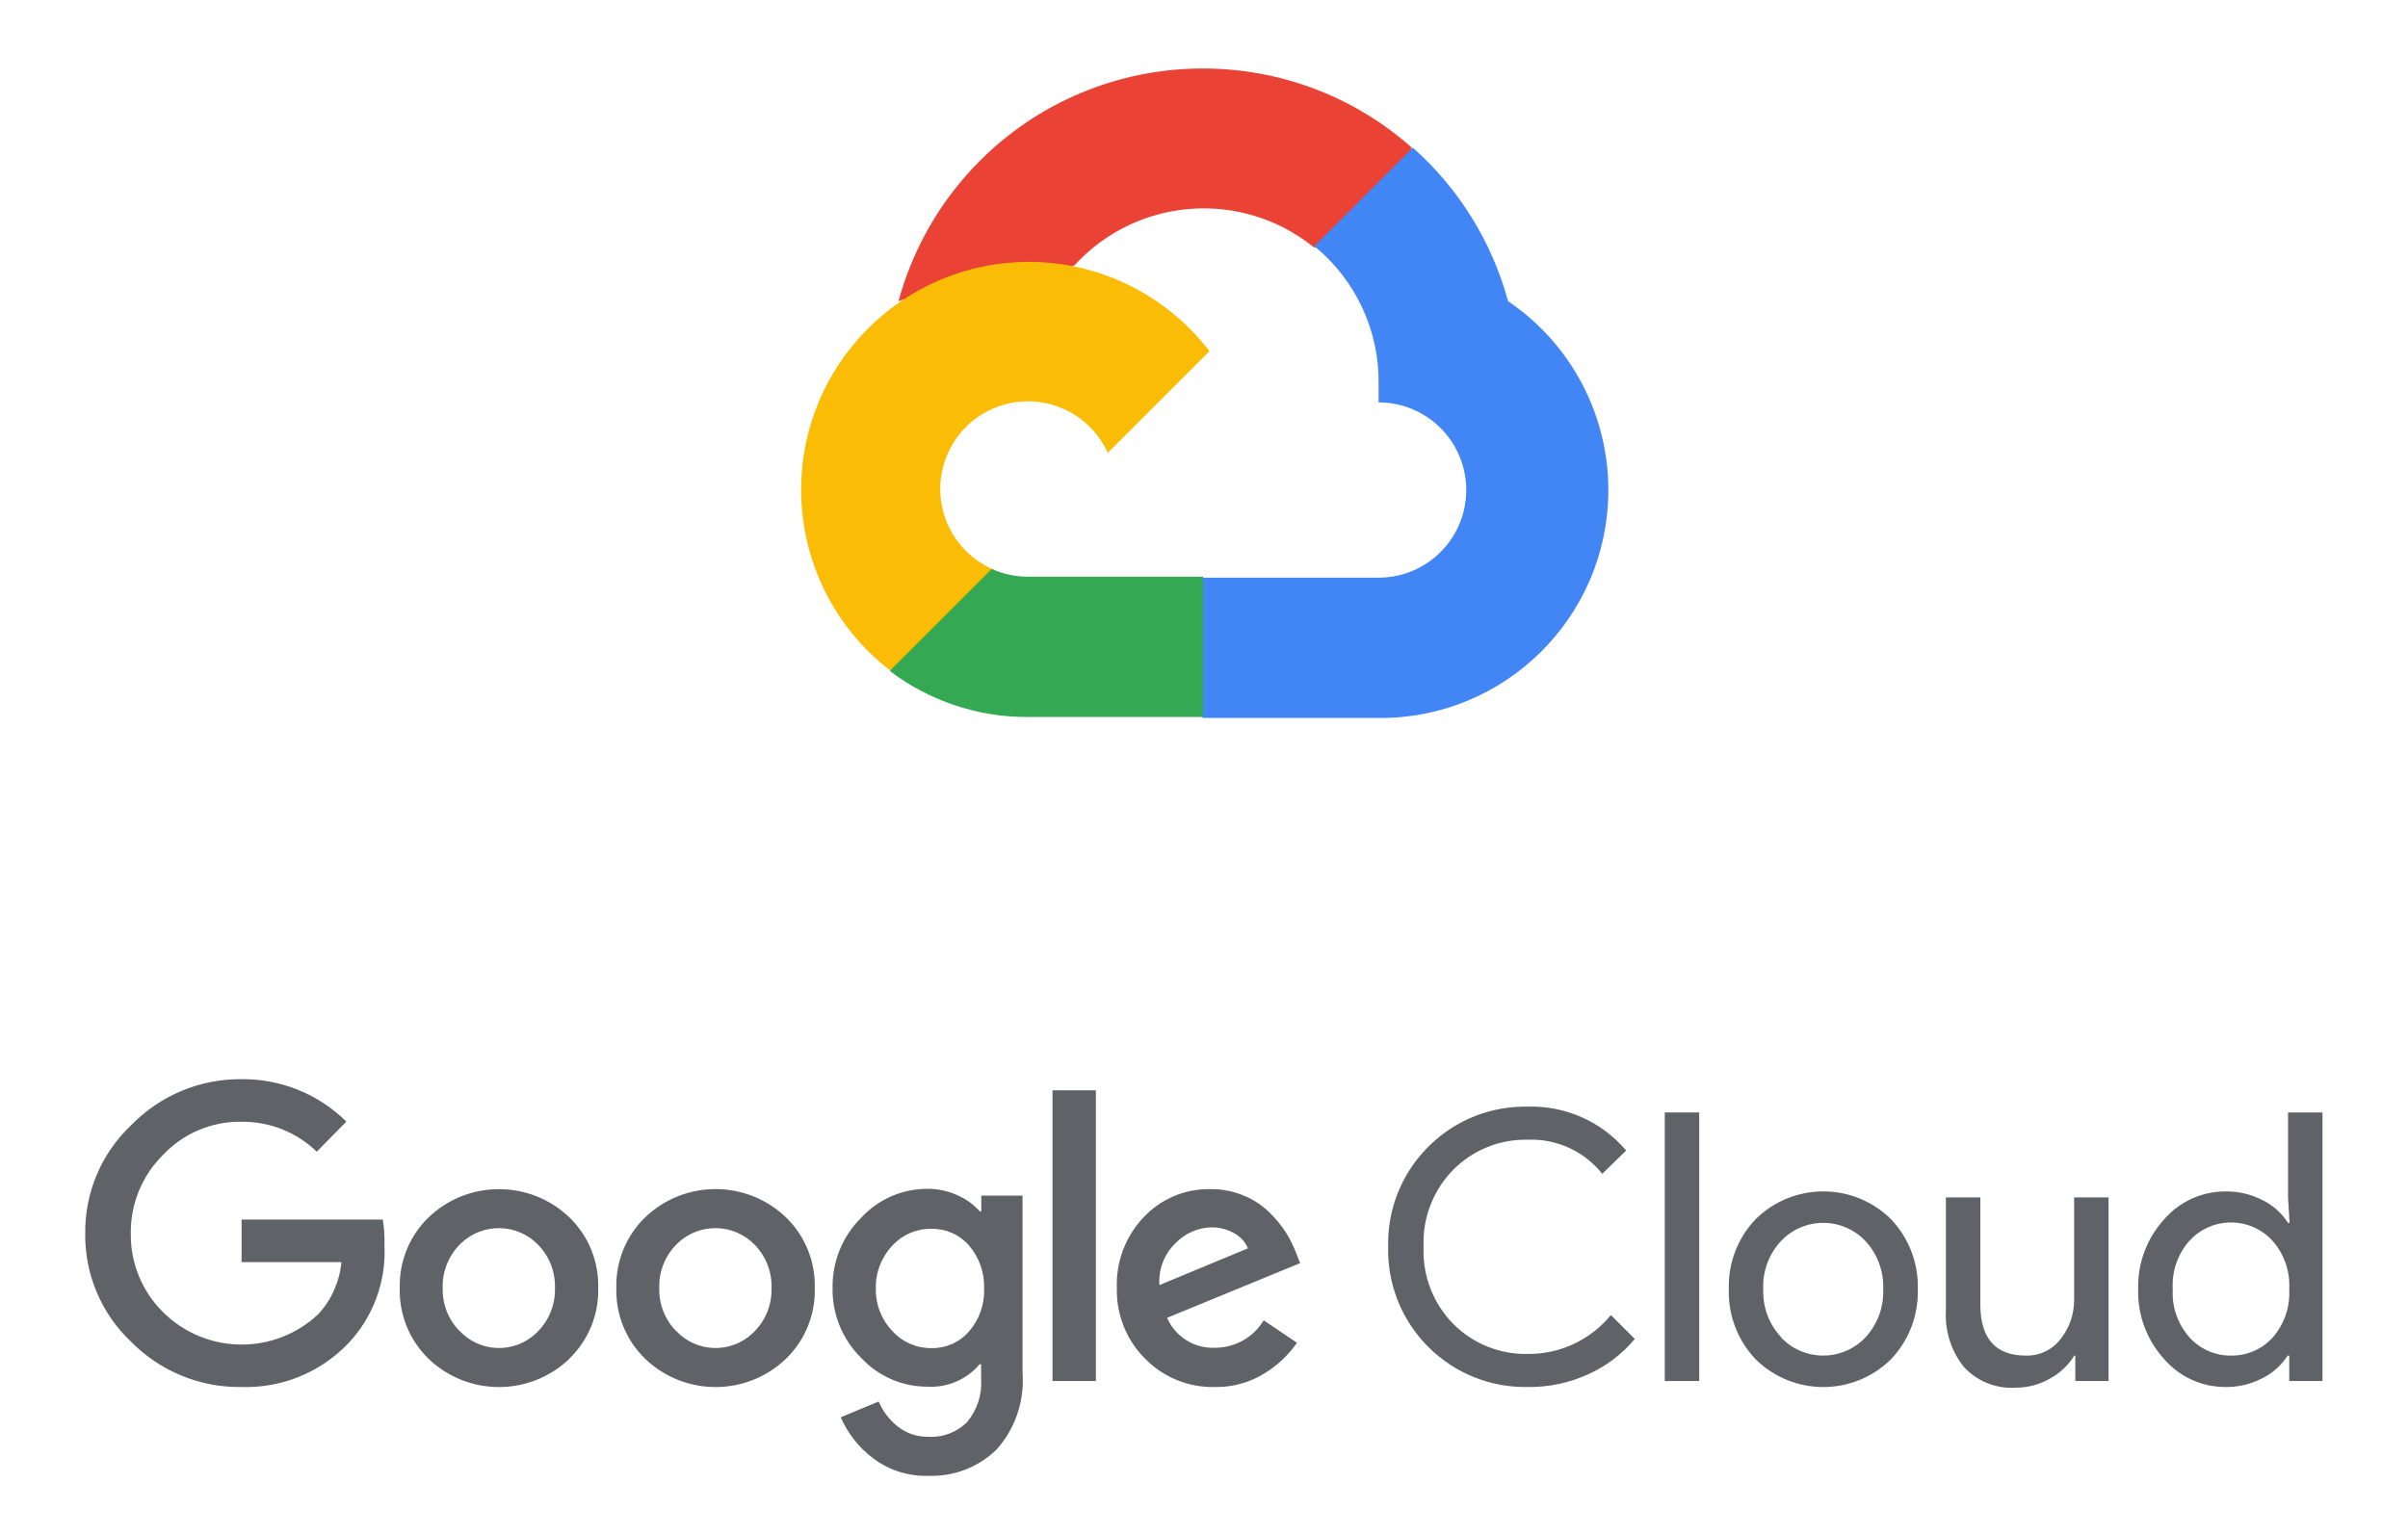
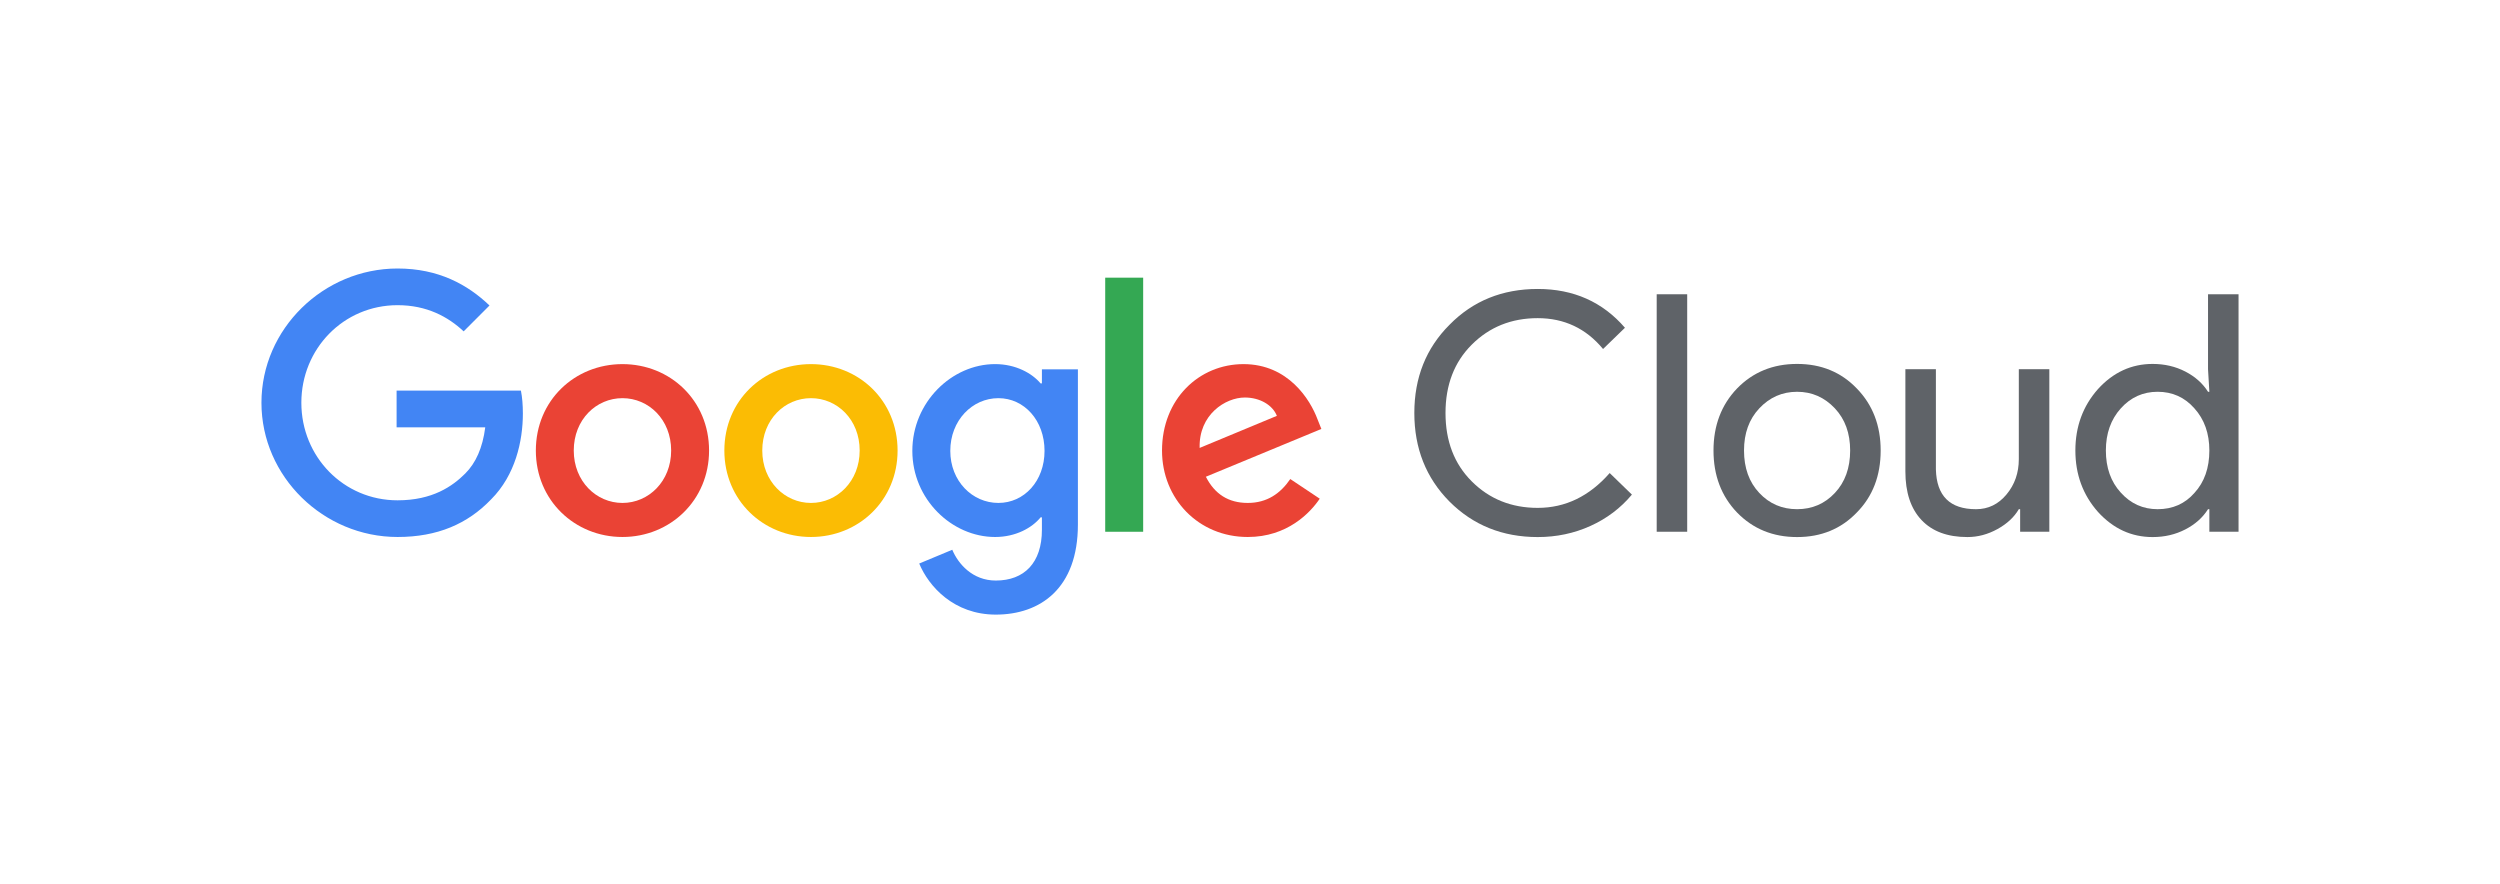
- <svg xmlns="http://www.w3.org/2000/svg" version="1.1" x="0px" y="0px" width="500px" height="319px" viewBox="0 87.5 500 319" enable-background="new 0 87.5 500 319" xml:space="preserve">
-   <g id="Layer_3">
-     <path fill="#EA4335" d="M272.705,138.868h5.111l14.57-14.569l0.715-6.186c-27.115-23.933-68.497-21.353-92.432,5.762   c-6.647,7.533-11.474,16.493-14.104,26.188c1.623-0.665,3.419-0.772,5.111-0.306l29.14-4.806c0,0,1.482-2.454,2.25-2.3   c12.961-14.235,34.777-15.895,49.74-3.784H272.705z" />
-     <path fill="#4285F4" d="M313.143,150.063c-3.35-12.333-10.225-23.419-19.783-31.899l-20.449,20.448   c8.635,7.055,13.553,17.685,13.342,28.832v3.63c10.053,0,18.199,8.148,18.199,18.2s-8.146,18.199-18.199,18.199h-36.397   l-3.631,3.681v21.83l3.631,3.629h36.397c26.145,0.202,47.502-20.825,47.705-46.97C334.082,173.797,326.268,158.941,313.143,150.063   z" />
-     <path fill="#34A853" d="M213.404,236.408h36.399v-29.139h-36.399c-2.592,0-5.154-0.559-7.515-1.636l-5.11,1.585l-14.673,14.568   l-1.278,5.114C193.055,233.111,203.095,236.453,213.404,236.408z" />
-     <path fill="#FBBC05" d="M213.404,141.884c-26.143,0.156-47.21,21.477-47.054,47.621c0.087,14.599,6.905,28.341,18.478,37.239   l21.112-21.112c-9.159-4.139-13.229-14.918-9.09-24.08c4.139-9.159,14.917-13.229,24.078-9.091   c4.036,1.822,7.269,5.057,9.092,9.091l21.111-21.112C242.15,148.697,228.19,141.832,213.404,141.884z" />
-   </g>
-   <g id="Layer_2">
-     <path fill="#5F6368" d="M50.058,375.557c-8.555,0.11-16.786-3.27-22.796-9.36c-6.203-5.833-9.674-14.002-9.567-22.518   c-0.103-8.515,3.368-16.684,9.567-22.52c5.981-6.152,14.215-9.598,22.796-9.534c8.172-0.107,16.048,3.065,21.863,8.809   l-6.147,6.252c-4.21-4.068-9.861-6.305-15.715-6.218c-6.141-0.075-12.03,2.431-16.233,6.908   c-4.366,4.331-6.773,10.257-6.666,16.405c-0.051,6.078,2.352,11.919,6.666,16.199c8.894,8.863,23.229,9.032,32.329,0.38   c2.709-2.967,4.371-6.74,4.732-10.742H50.162v-8.842h29.324c0.288,1.782,0.403,3.587,0.345,5.389   c0.368,7.541-2.365,14.903-7.564,20.379C66.481,372.566,58.405,375.845,50.058,375.557z M118.237,369.687   c-8.176,7.838-21.078,7.838-29.254,0c-3.96-3.84-6.128-9.165-5.976-14.679c-0.148-5.515,2.019-10.838,5.976-14.679   c8.184-7.821,21.071-7.821,29.254,0c3.957,3.841,6.124,9.164,5.976,14.679c0.144,5.519-2.037,10.845-6.01,14.679H118.237z    M95.442,363.918c4.225,4.511,11.306,4.744,15.817,0.52c0.179-0.167,0.352-0.341,0.52-0.52c2.306-2.383,3.551-5.597,3.454-8.91   c0.103-3.326-1.143-6.552-3.454-8.946c-4.343-4.53-11.536-4.683-16.066-0.34c-0.116,0.111-0.229,0.224-0.339,0.34   c-2.311,2.395-3.557,5.62-3.454,8.946c-0.089,3.318,1.169,6.532,3.488,8.91H95.442z M163.208,369.687   c-8.177,7.838-21.078,7.838-29.255,0c-3.96-3.84-6.128-9.165-5.975-14.679c-0.149-5.515,2.018-10.838,5.975-14.679   c8.177-7.839,21.078-7.839,29.255,0c3.957,3.841,6.123,9.164,5.975,14.679C169.335,360.521,167.167,365.847,163.208,369.687z    M140.411,363.918c4.225,4.511,11.307,4.744,15.817,0.52c0.179-0.167,0.353-0.341,0.52-0.52c2.306-2.383,3.551-5.597,3.455-8.91   c0.103-3.326-1.143-6.552-3.455-8.946c-4.343-4.53-11.536-4.683-16.066-0.34c-0.115,0.111-0.229,0.224-0.339,0.34   c-2.311,2.395-3.557,5.62-3.454,8.946c-0.088,3.318,1.17,6.532,3.488,8.91H140.411z M192.772,394.001   c-4.14,0.132-8.2-1.159-11.502-3.66c-2.931-2.205-5.24-5.133-6.7-8.497l7.875-3.28c0.857,2.01,2.198,3.777,3.902,5.145   c1.825,1.472,4.116,2.243,6.459,2.176c3.006,0.184,5.944-0.951,8.048-3.108c2.081-2.509,3.107-5.728,2.867-8.979v-2.971h-0.311   c-2.669,3.17-6.674,4.897-10.811,4.663c-5.243,0.017-10.252-2.163-13.815-6.01c-3.864-3.814-5.998-9.042-5.907-14.471   c-0.096-5.461,2.037-10.723,5.907-14.576c3.554-3.862,8.567-6.056,13.815-6.044c2.198-0.004,4.369,0.479,6.355,1.416   c1.72,0.751,3.252,1.87,4.49,3.281h0.311v-3.281h8.565v36.784c0.457,5.88-1.53,11.689-5.492,16.061   C203.058,392.255,197.989,394.187,192.772,394.001z M193.394,367.476c2.985,0.065,5.846-1.2,7.806-3.455   c2.131-2.441,3.255-5.602,3.143-8.841c0.128-3.294-0.995-6.514-3.143-9.015c-1.956-2.258-4.819-3.523-7.806-3.454   c-3.066-0.062-6.008,1.195-8.082,3.454c-2.286,2.41-3.526,5.625-3.455,8.945c-0.071,3.289,1.172,6.471,3.455,8.842   C187.376,366.233,190.318,367.516,193.394,367.476z M227.553,313.94v60.374h-9.015V313.94H227.553z M252.283,375.557   c-5.458,0.142-10.727-2-14.541-5.904c-3.869-3.878-5.979-9.17-5.838-14.645c-0.206-5.487,1.826-10.823,5.63-14.784   c3.587-3.781,8.604-5.875,13.815-5.768c2.37-0.024,4.721,0.435,6.907,1.348c1.971,0.795,3.766,1.968,5.285,3.453   c1.305,1.26,2.463,2.661,3.454,4.181c0.802,1.28,1.483,2.634,2.038,4.04l0.933,2.348l-27.631,11.364   c1.71,3.931,5.665,6.401,9.947,6.216c4.14,0.013,7.982-2.151,10.119-5.698l6.907,4.663c-1.762,2.522-4.019,4.66-6.631,6.286   C259.571,374.619,255.957,375.628,252.283,375.557z M240.747,354.385l18.375-7.633c-0.567-1.347-1.579-2.455-2.867-3.144   c-1.443-0.813-3.076-1.23-4.732-1.209c-2.812,0.073-5.479,1.253-7.427,3.282C241.738,347.938,240.51,351.13,240.747,354.385z" />
-     <path fill="#5F6368" d="M317.182,375.557c-15.717,0.271-28.677-12.249-28.947-27.963c-0.007-0.385-0.007-0.77,0.003-1.152   c-0.365-15.715,12.078-28.748,27.791-29.112c0.385-0.009,0.769-0.012,1.153-0.004c7.86-0.245,15.402,3.112,20.48,9.118   l-4.973,4.835c-3.732-4.693-9.482-7.324-15.474-7.079c-5.747-0.131-11.298,2.091-15.37,6.146   c-4.235,4.26-6.502,10.094-6.252,16.096c-0.25,6.002,2.017,11.836,6.252,16.095c4.072,4.058,9.623,6.278,15.37,6.149   c6.686,0.073,13.042-2.901,17.269-8.083l4.975,4.974c-2.604,3.114-5.873,5.604-9.568,7.287   C325.909,374.702,321.566,375.623,317.182,375.557z" />
-     <path fill="#5F6368" d="M352.825,374.314h-7.149v-55.78h7.149V374.314z" />
-     <path fill="#5F6368" d="M364.499,340.742c7.798-7.744,20.386-7.744,28.185,0c3.699,3.906,5.688,9.127,5.525,14.507   c0.163,5.378-1.826,10.599-5.525,14.506c-7.799,7.745-20.387,7.745-28.185,0c-3.7-3.907-5.688-9.128-5.526-14.506   C358.811,349.869,360.799,344.648,364.499,340.742z M369.817,365.266c4.576,4.835,12.205,5.046,17.042,0.47   c0.161-0.151,0.317-0.309,0.47-0.47c2.523-2.71,3.855-6.318,3.696-10.017c0.159-3.699-1.173-7.309-3.696-10.017   c-4.575-4.835-12.205-5.045-17.04-0.472c-0.161,0.154-0.319,0.311-0.472,0.472c-2.523,2.708-3.855,6.317-3.694,10.017   c-0.142,3.692,1.201,7.287,3.729,9.98L369.817,365.266z" />
-     <path fill="#5F6368" d="M437.824,374.314h-6.906v-5.285h-0.208c-1.229,2.008-2.97,3.652-5.043,4.767   c-2.151,1.247-4.595,1.902-7.08,1.9c-4.09,0.279-8.083-1.323-10.846-4.352c-2.616-3.311-3.931-7.463-3.695-11.676v-23.485h7.15   v22.175c0,7.113,3.143,10.671,9.428,10.671c2.834,0.088,5.536-1.197,7.253-3.453c1.854-2.349,2.842-5.265,2.799-8.255v-21.138   h7.148V374.314z" />
-     <path fill="#5F6368" d="M462.105,375.557c-4.908,0.018-9.577-2.115-12.779-5.836c-3.581-3.955-5.498-9.138-5.354-14.472   c-0.145-5.333,1.772-10.518,5.354-14.473c3.202-3.72,7.871-5.852,12.779-5.837c2.717-0.042,5.401,0.6,7.806,1.865   c2.112,1.063,3.901,2.674,5.181,4.663h0.312l-0.312-5.284v-17.649h7.15v55.78h-6.908v-5.285h-0.312   c-1.278,1.99-3.067,3.6-5.181,4.663C467.458,374.947,464.799,375.589,462.105,375.557z M463.28,369.029   c3.269,0.048,6.4-1.312,8.6-3.729c2.429-2.766,3.67-6.378,3.454-10.051c0.216-3.675-1.025-7.285-3.454-10.051   c-4.339-4.77-11.722-5.117-16.491-0.779c-0.271,0.248-0.531,0.508-0.777,0.779c-2.438,2.747-3.681,6.352-3.454,10.016   c-0.227,3.665,1.017,7.269,3.454,10.016C456.812,367.693,459.976,369.079,463.28,369.029z" />
+ <svg xmlns="http://www.w3.org/2000/svg" version="1.1" id="svg2" xml:space="preserve" width="231.147" height="81.65" viewBox="0 0 231.147 81.65">
+   <defs id="defs6">
+     <clipPath clipPathUnits="userSpaceOnUse" id="clipPath16">
+       <path d="M 0,61.238 H 173.36 V 0 H 0 Z" id="path14" />
+     </clipPath>
+   </defs>
+   <g id="g8" transform="matrix(1.333333,0,0,-1.333333,0,81.65013)">
+     <g id="g10">
+       <g id="g12" clip-path="url(#clipPath16)">
+         <g id="g18" transform="translate(106.6315,23.9956)">
+           <path d="m 0,0 c -2.438,0 -4.477,0.82 -6.117,2.461 -1.626,1.641 -2.439,3.687 -2.439,6.142 0,2.453 0.813,4.492 2.439,6.117 1.625,1.656 3.664,2.484 6.117,2.484 2.484,0 4.5,-0.896 6.049,-2.691 L 4.531,13.041 C 3.351,14.467 1.84,15.18 0,15.18 c -1.824,0 -3.35,-0.614 -4.576,-1.84 -1.212,-1.211 -1.818,-2.791 -1.818,-4.737 0,-1.949 0.606,-3.528 1.818,-4.739 1.226,-1.226 2.752,-1.84 4.576,-1.84 1.917,0 3.58,0.805 4.991,2.415 L 6.532,2.944 C 5.75,2.009 4.792,1.284 3.657,0.771 2.522,0.257 1.303,0 0,0" style="fill:#5f6368;fill-opacity:1;fill-rule:nonzero;stroke:none" id="path20" />
+         </g>
+         <path d="m 116.997,24.364 h -2.115 v 16.468 h 2.115 z" style="fill:#5f6368;fill-opacity:1;fill-rule:nonzero;stroke:none" id="path22" />
+         <g id="g24" transform="translate(120.9372,29.9985)">
+           <path d="m 0,0 c 0,-1.211 0.353,-2.192 1.058,-2.943 0.705,-0.752 1.58,-1.127 2.623,-1.127 1.042,0 1.916,0.375 2.621,1.127 C 7.007,-2.192 7.36,-1.211 7.36,0 7.36,1.196 7.007,2.17 6.302,2.921 5.581,3.688 4.708,4.071 3.681,4.071 2.653,4.071 1.778,3.688 1.058,2.921 0.353,2.17 0,1.196 0,0 m -2.116,0 c 0,1.732 0.545,3.166 1.633,4.301 1.104,1.135 2.492,1.702 4.164,1.702 1.671,0 3.05,-0.567 4.139,-1.702 C 8.925,3.166 9.476,1.732 9.476,0 9.476,-1.748 8.925,-3.182 7.82,-4.301 6.731,-5.436 5.352,-6.003 3.681,-6.003 c -1.672,0 -3.06,0.567 -4.164,1.702 -1.088,1.135 -1.633,2.569 -1.633,4.301" style="fill:#5f6368;fill-opacity:1;fill-rule:nonzero;stroke:none" id="path26" />
+         </g>
+         <g id="g28" transform="translate(142.109,24.3637)">
+           <path d="M 0,0 H -2.024 V 1.564 H -2.116 C -2.438,1.012 -2.933,0.552 -3.6,0.184 c -0.667,-0.368 -1.36,-0.552 -2.081,-0.552 -1.381,0 -2.442,0.394 -3.185,1.184 -0.744,0.79 -1.116,1.913 -1.116,3.37 v 7.084 h 2.116 V 4.324 c 0.046,-1.84 0.973,-2.76 2.783,-2.76 0.843,0 1.549,0.341 2.115,1.024 0.569,0.682 0.852,1.498 0.852,2.449 V 11.27 H 0 Z" style="fill:#5f6368;fill-opacity:1;fill-rule:nonzero;stroke:none" id="path30" />
+         </g>
+         <g id="g32" transform="translate(149.6178,25.9282)">
+           <path d="M 0,0 C 1.043,0 1.895,0.375 2.553,1.127 3.243,1.878 3.588,2.859 3.588,4.07 3.588,5.251 3.243,6.225 2.553,6.991 1.879,7.758 1.027,8.142 0,8.142 -1.012,8.142 -1.863,7.758 -2.553,6.991 -3.242,6.225 -3.588,5.251 -3.588,4.07 -3.588,2.875 -3.242,1.9 -2.553,1.149 -1.863,0.383 -1.012,0 0,0 m -0.345,-1.933 c -1.471,0 -2.737,0.583 -3.795,1.748 -1.043,1.181 -1.563,2.599 -1.563,4.255 0,1.657 0.52,3.075 1.563,4.255 1.058,1.165 2.324,1.748 3.795,1.748 0.828,0 1.583,-0.176 2.266,-0.528 C 2.604,9.191 3.129,8.724 3.496,8.142 H 3.588 L 3.496,9.705 v 5.198 H 5.612 V -1.564 H 3.588 V 0 H 3.496 C 3.129,-0.583 2.604,-1.051 1.921,-1.403 1.238,-1.756 0.483,-1.933 -0.345,-1.933" style="fill:#5f6368;fill-opacity:1;fill-rule:nonzero;stroke:none" id="path34" />
+         </g>
+         <g id="g36" transform="translate(27.568,24.0005)">
+           <path d="m 0,0 c -5.128,0 -9.438,4.178 -9.438,9.309 0,5.131 4.31,9.309 9.438,9.309 2.837,0 4.856,-1.112 6.376,-2.565 L 4.584,14.259 C 3.495,15.28 2.02,16.075 0,16.075 c -3.743,0 -6.671,-3.019 -6.671,-6.766 0,-3.747 2.928,-6.766 6.671,-6.766 2.428,0 3.813,0.976 4.697,1.861 0.726,0.727 1.202,1.772 1.384,3.201 h -6.147 v 2.544 H 8.555 C 8.646,9.695 8.69,9.15 8.69,8.56 8.69,6.652 8.169,4.291 6.489,2.61 4.856,0.908 2.769,0 0,0" style="fill:#4285f4;fill-opacity:1;fill-rule:nonzero;stroke:none" id="path38" />
+         </g>
+         <g id="g40" transform="translate(46.5407,29.9946)">
+           <path d="M 0,0 C 0,2.157 -1.563,3.633 -3.377,3.633 -5.19,3.633 -6.754,2.157 -6.754,0 c 0,-2.135 1.564,-3.633 3.377,-3.633 C -1.563,-3.633 0,-2.135 0,0 m 2.629,0 c 0,-3.451 -2.697,-5.994 -6.006,-5.994 -3.309,0 -6.006,2.543 -6.006,5.994 0,3.474 2.697,5.994 6.006,5.994 3.309,0 6.006,-2.52 6.006,-5.994" style="fill:#ea4335;fill-opacity:1;fill-rule:nonzero;stroke:none" id="path42" />
+         </g>
+         <g id="g44" transform="translate(59.6129,29.9946)">
+           <path d="M 0,0 C 0,2.157 -1.564,3.633 -3.377,3.633 -5.19,3.633 -6.754,2.157 -6.754,0 c 0,-2.135 1.564,-3.633 3.377,-3.633 C -1.564,-3.633 0,-2.135 0,0 m 2.629,0 c 0,-3.451 -2.697,-5.994 -6.006,-5.994 -3.309,0 -6.006,2.543 -6.006,5.994 0,3.474 2.697,5.994 6.006,5.994 3.309,0 6.006,-2.52 6.006,-5.994" style="fill:#fbbc04;fill-opacity:1;fill-rule:nonzero;stroke:none" id="path46" />
+         </g>
+         <g id="g48" transform="translate(72.4323,29.9712)">
+           <path d="m 0,0 c 0,2.112 -1.407,3.656 -3.199,3.656 -1.816,0 -3.336,-1.544 -3.336,-3.656 0,-2.089 1.52,-3.609 3.336,-3.609 C -1.407,-3.609 0,-2.089 0,0 M 2.314,5.654 V -5.108 c 0,-4.428 -2.609,-6.245 -5.695,-6.245 -2.904,0 -4.651,1.954 -5.309,3.542 l 2.292,0.955 c 0.408,-0.977 1.406,-2.135 3.017,-2.135 1.974,0 3.199,1.226 3.199,3.519 v 0.864 h -0.09 c -0.59,-0.727 -1.725,-1.363 -3.155,-1.363 -2.995,0 -5.74,2.611 -5.74,5.971 0,3.384 2.745,6.018 5.74,6.018 1.43,0 2.565,-0.636 3.155,-1.34 h 0.09 v 0.976 z" style="fill:#4285f4;fill-opacity:1;fill-rule:nonzero;stroke:none" id="path50" />
+         </g>
+         <path d="M 79.272,24.363 H 76.64 v 17.62 h 2.632 z" style="fill:#34a853;fill-opacity:1;fill-rule:nonzero;stroke:none" id="path52" />
+         <g id="g54" transform="translate(83.1881,30.1762)">
+           <path d="M 0,0 5.355,2.225 C 5.061,2.975 4.176,3.496 3.132,3.496 1.793,3.496 -0.067,2.315 0,0 M 6.286,-2.157 8.328,-3.52 C 7.67,-4.496 6.081,-6.176 3.336,-6.176 c -3.403,0 -5.945,2.634 -5.945,5.994 0,3.565 2.564,5.994 5.65,5.994 3.108,0 4.629,-2.474 5.128,-3.814 L 8.441,1.316 0.432,-1.998 c 0.612,-1.204 1.565,-1.816 2.904,-1.816 1.339,0 2.269,0.658 2.95,1.657" style="fill:#ea4335;fill-opacity:1;fill-rule:nonzero;stroke:none" id="path56" />
+         </g>
+       </g>
+     </g>
  </g>
</svg>
